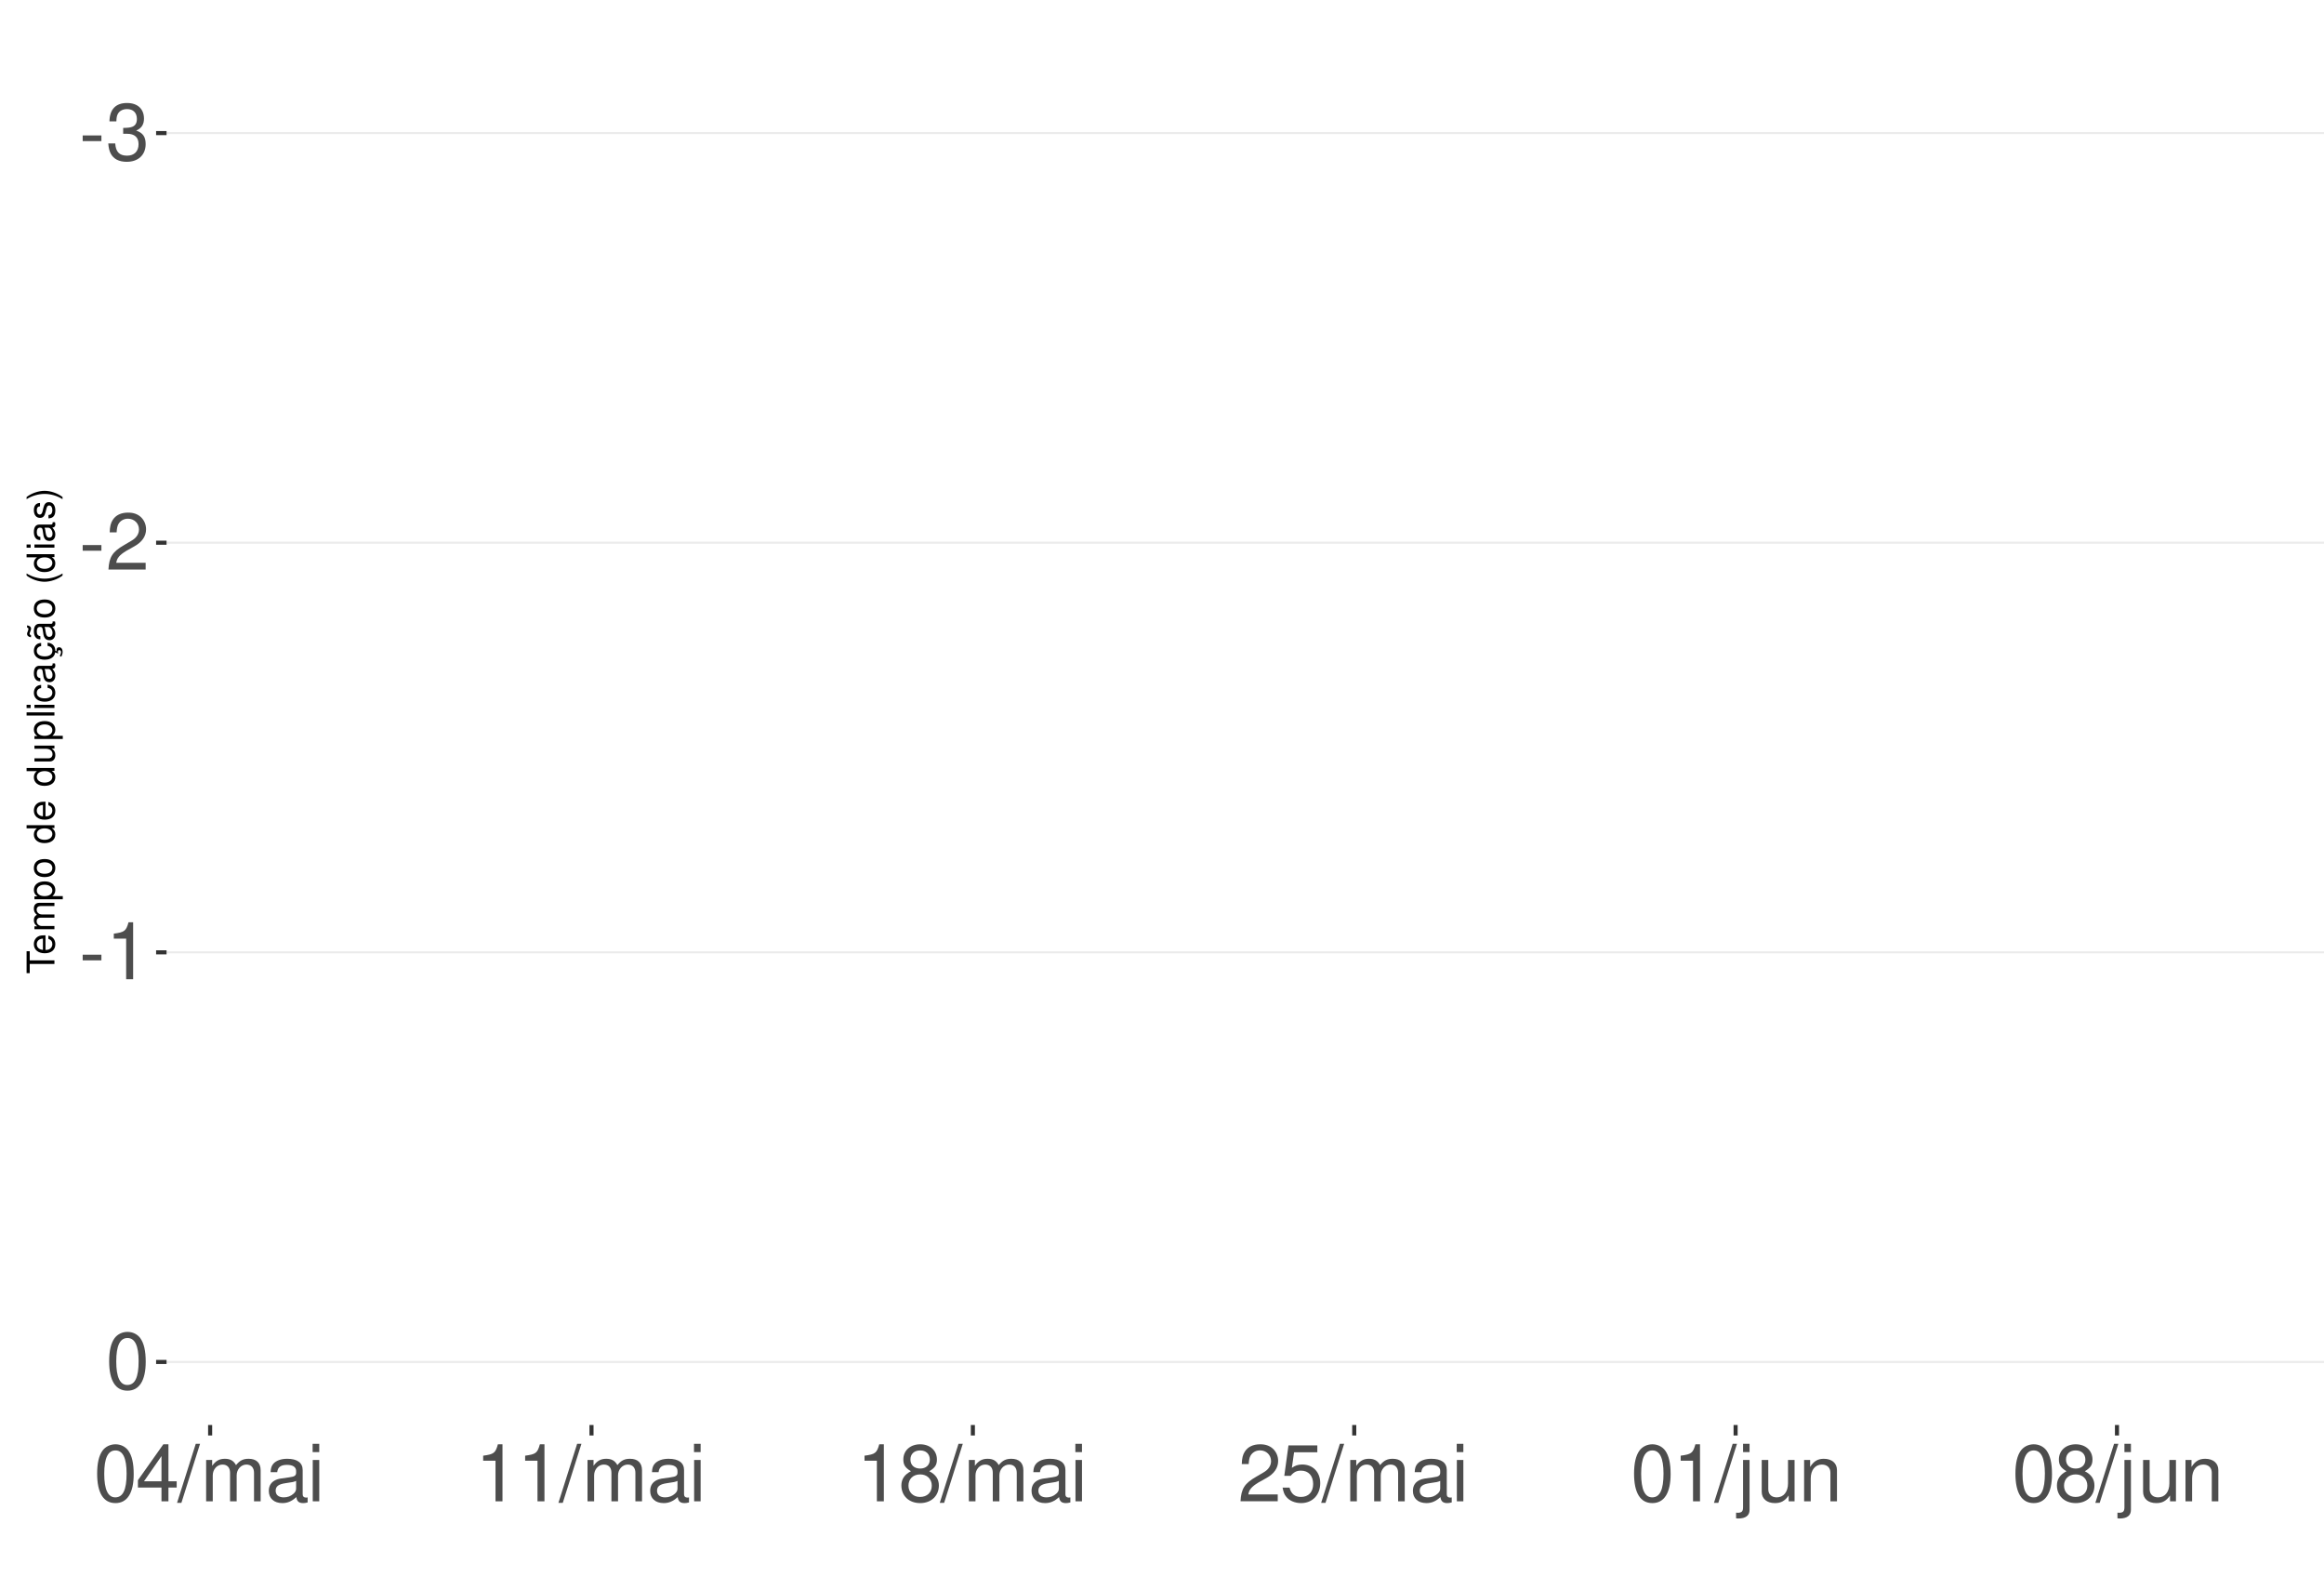
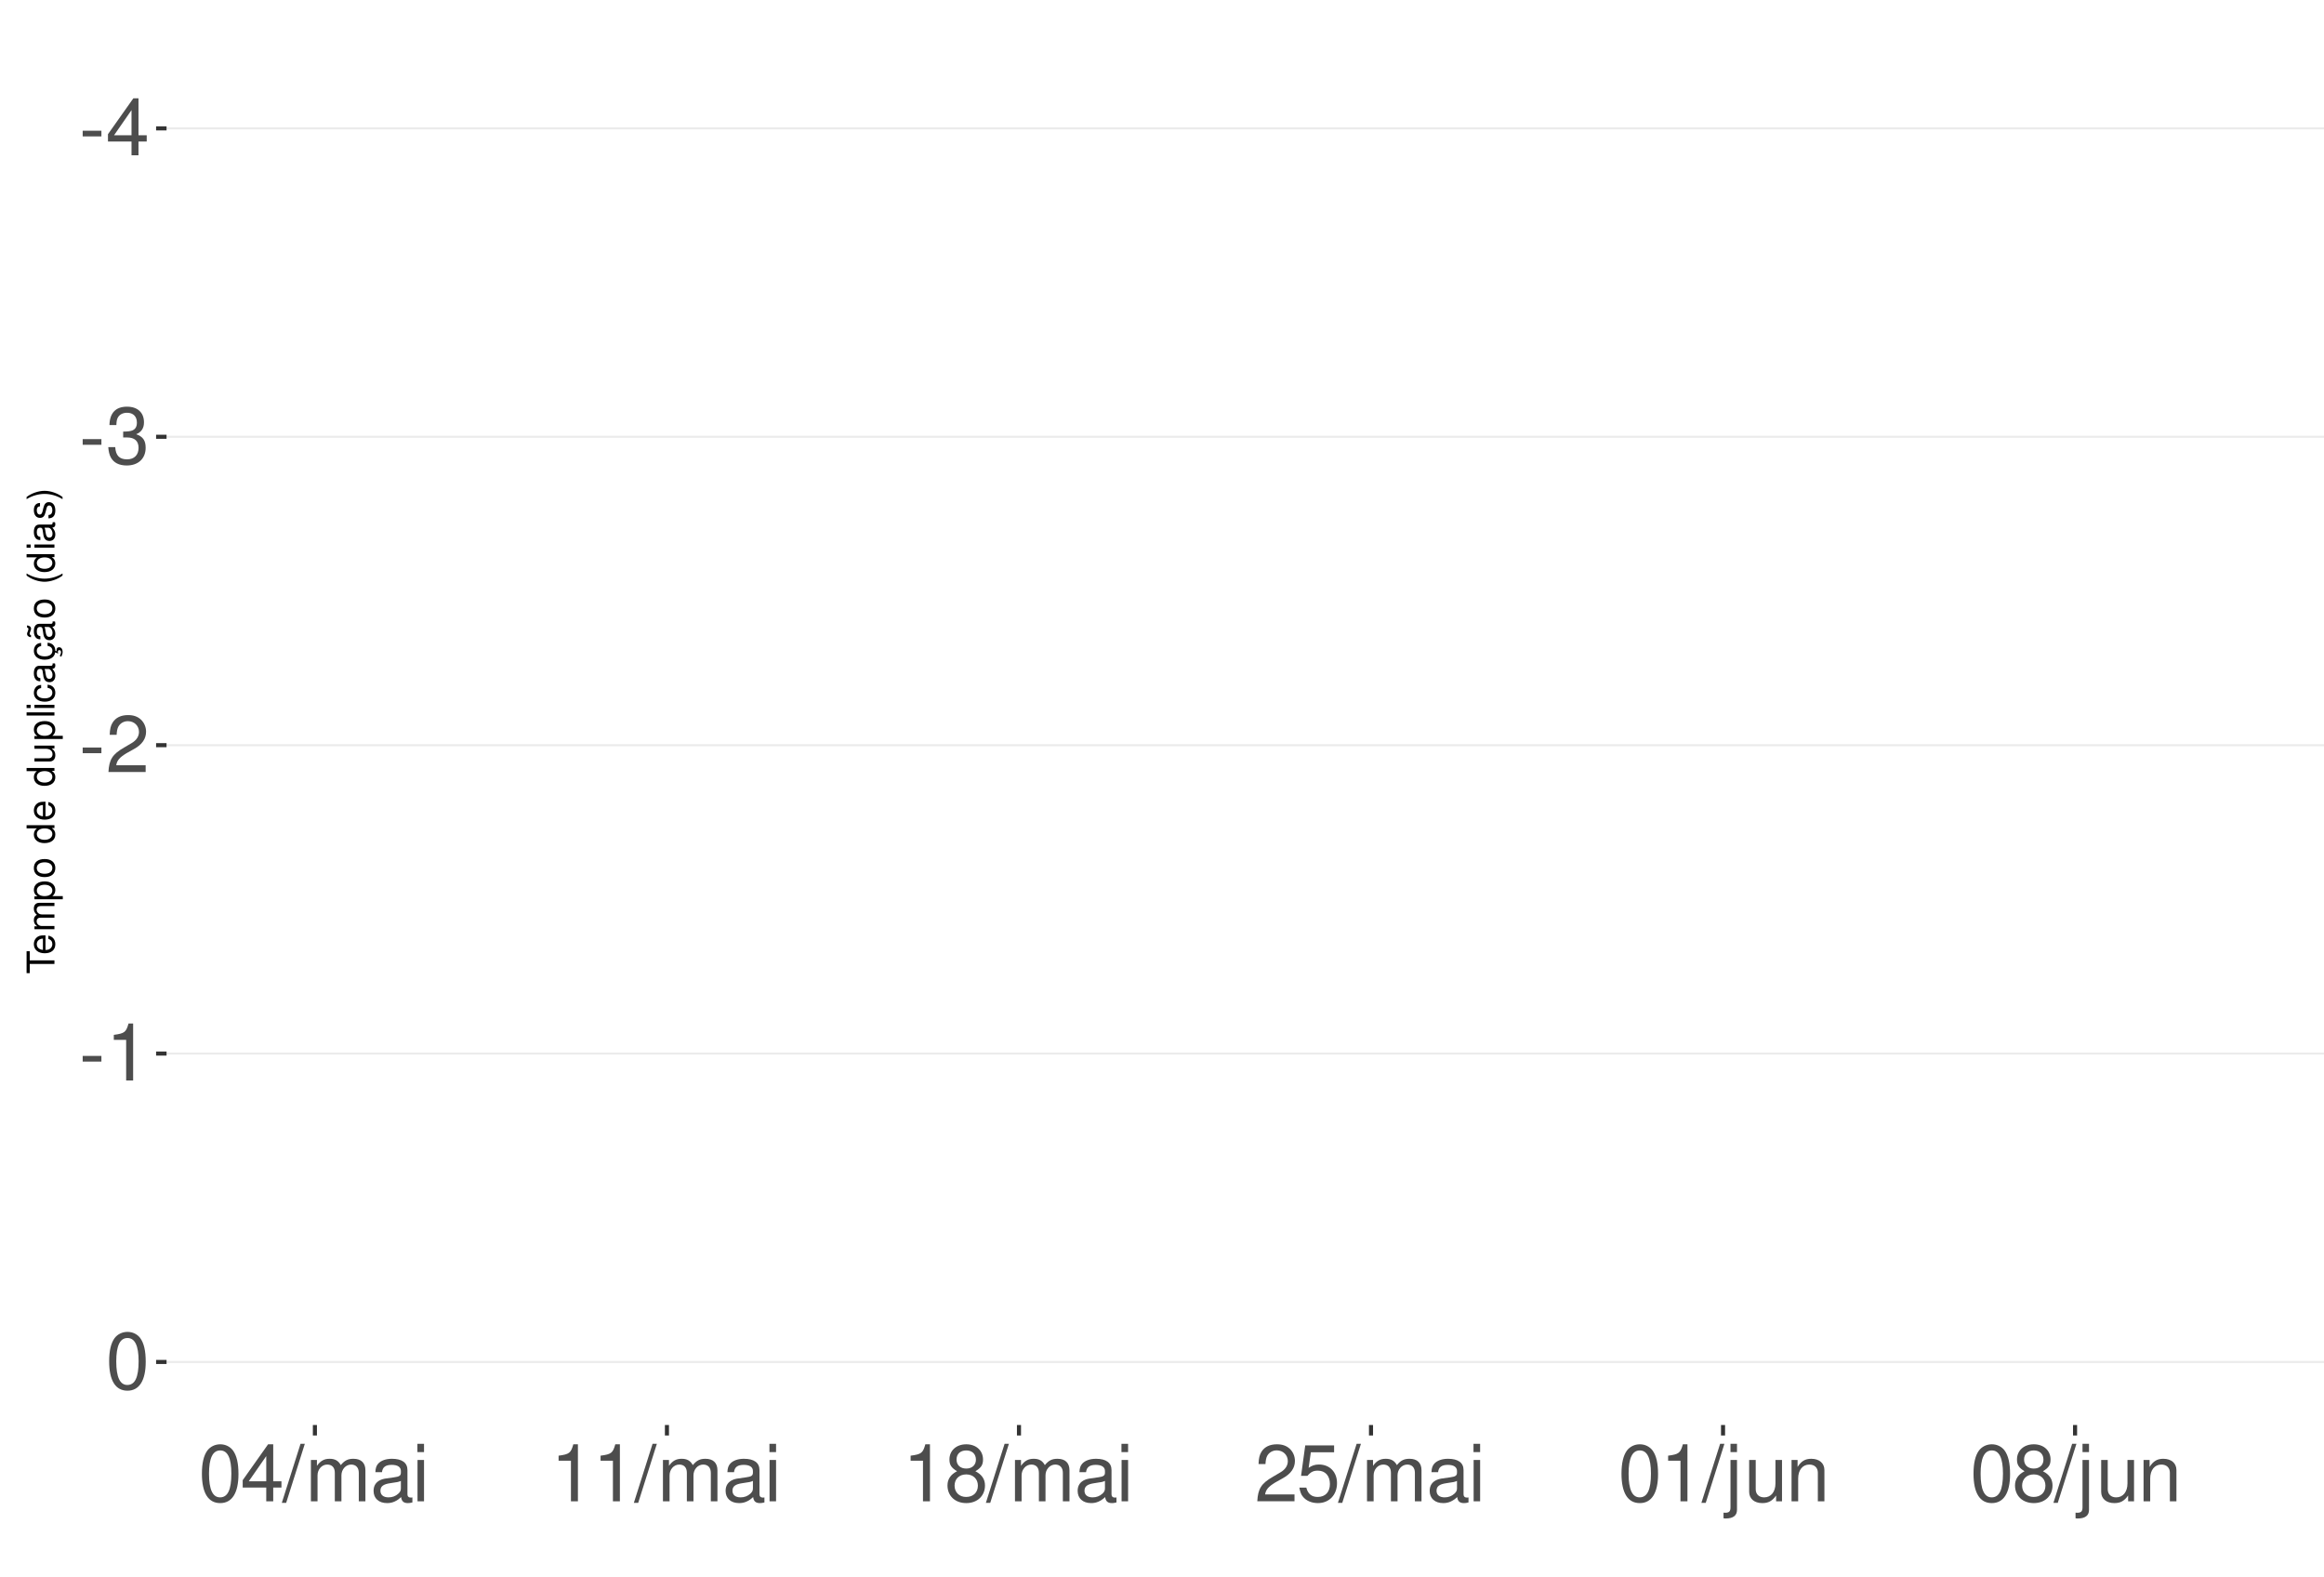
<svg xmlns="http://www.w3.org/2000/svg" xmlns:xlink="http://www.w3.org/1999/xlink" width="609pt" height="413pt" viewBox="0 0 609 413" version="1.1">
  <defs>
    <g>
      <symbol overflow="visible" id="glyph0-0">
        <path style="stroke:none;" d="" />
      </symbol>
      <symbol overflow="visible" id="glyph0-1">
        <path style="stroke:none;" d="M 5.859 -6.438 L 0.953 -6.438 L 0.953 -4.953 L 5.859 -4.953 Z M 5.859 -6.438 " />
      </symbol>
      <symbol overflow="visible" id="glyph0-2">
+         <path style="stroke:none;" d="M 6.75 -3.609 L 6.75 0 L 8.578 0 L 8.578 -3.609 L 10.734 -3.609 L 10.734 -5.25 L 8.578 -5.25 L 8.578 -14.938 L 7.234 -14.938 L 0.578 -5.531 L 0.578 -3.609 Z M 6.75 -5.25 L 2.172 -5.25 L 6.75 -11.844 Z M 6.75 -5.25 " />
+       </symbol>
+       <symbol overflow="visible" id="glyph0-3">
        <path style="stroke:none;" d="M 4.562 -6.875 L 5.562 -6.875 C 7.547 -6.875 8.594 -5.953 8.594 -4.156 C 8.594 -2.266 7.453 -1.141 5.578 -1.141 C 3.578 -1.141 2.609 -2.141 2.484 -4.344 L 0.656 -4.344 C 0.75 -3.141 0.953 -2.359 1.297 -1.688 C 2.062 -0.25 3.484 0.469 5.5 0.469 C 8.516 0.469 10.453 -1.344 10.453 -4.172 C 10.453 -6.078 9.734 -7.109 7.969 -7.719 C 9.344 -8.281 10.016 -9.312 10.016 -10.828 C 10.016 -13.391 8.344 -14.938 5.562 -14.938 C 2.609 -14.938 1.031 -13.281 0.969 -10.125 L 2.781 -10.125 C 2.812 -11.031 2.891 -11.547 3.125 -12 C 3.531 -12.844 4.438 -13.344 5.578 -13.344 C 7.188 -13.344 8.156 -12.375 8.156 -10.766 C 8.156 -9.703 7.781 -9.062 6.984 -8.719 C 6.484 -8.516 5.828 -8.422 4.562 -8.406 Z M 4.562 -6.875 " />
      </symbol>
-       <symbol overflow="visible" id="glyph0-3">
+       <symbol overflow="visible" id="glyph0-4">
        <path style="stroke:none;" d="M 10.453 -1.797 L 2.75 -1.797 C 2.938 -3.031 3.594 -3.828 5.391 -4.922 L 7.453 -6.078 C 9.5 -7.203 10.562 -8.734 10.562 -10.578 C 10.562 -11.812 10.062 -12.969 9.188 -13.781 C 8.328 -14.562 7.25 -14.938 5.859 -14.938 C 4 -14.938 2.625 -14.281 1.812 -13 C 1.297 -12.203 1.078 -11.281 1.031 -9.766 L 2.844 -9.766 C 2.906 -10.781 3.031 -11.375 3.281 -11.875 C 3.766 -12.781 4.703 -13.344 5.797 -13.344 C 7.453 -13.344 8.703 -12.141 8.703 -10.531 C 8.703 -9.344 8.016 -8.297 6.719 -7.562 L 4.812 -6.438 C 1.75 -4.688 0.875 -3.281 0.703 -0.016 L 10.453 -0.016 Z M 10.453 -1.797 " />
      </symbol>
-       <symbol overflow="visible" id="glyph0-4">
+       <symbol overflow="visible" id="glyph0-5">
        <path style="stroke:none;" d="M 5.344 -10.641 L 5.344 0 L 7.172 0 L 7.172 -14.938 L 5.969 -14.938 C 5.328 -12.641 4.922 -12.328 2.109 -11.953 L 2.109 -10.641 Z M 5.344 -10.641 " />
      </symbol>
-       <symbol overflow="visible" id="glyph0-5">
+       <symbol overflow="visible" id="glyph0-6">
        <path style="stroke:none;" d="M 5.688 -14.938 C 4.312 -14.938 3.078 -14.312 2.312 -13.297 C 1.359 -11.984 0.891 -10 0.891 -7.234 C 0.891 -2.188 2.547 0.469 5.688 0.469 C 8.781 0.469 10.469 -2.188 10.469 -7.109 C 10.469 -10 10.016 -11.938 9.047 -13.297 C 8.281 -14.328 7.062 -14.938 5.688 -14.938 Z M 5.688 -13.328 C 7.641 -13.328 8.609 -11.312 8.609 -7.266 C 8.609 -3.016 7.656 -1.031 5.641 -1.031 C 3.719 -1.031 2.75 -3.094 2.75 -7.203 C 2.75 -11.312 3.719 -13.328 5.688 -13.328 Z M 5.688 -13.328 " />
-       </symbol>
-       <symbol overflow="visible" id="glyph0-6">
-         <path style="stroke:none;" d="M 6.75 -3.609 L 6.75 0 L 8.578 0 L 8.578 -3.609 L 10.734 -3.609 L 10.734 -5.25 L 8.578 -5.25 L 8.578 -14.938 L 7.234 -14.938 L 0.578 -5.531 L 0.578 -3.609 Z M 6.75 -5.25 L 2.172 -5.25 L 6.75 -11.844 Z M 6.75 -5.25 " />
      </symbol>
      <symbol overflow="visible" id="glyph0-7">
        <path style="stroke:none;" d="M 4.734 -15.062 L -0.172 0.406 L 0.969 0.406 L 5.859 -15.062 Z M 4.734 -15.062 " />
      </symbol>
      <symbol overflow="visible" id="glyph0-8">
        <path style="stroke:none;" d="M 1.453 -10.828 L 1.453 0 L 3.188 0 L 3.188 -6.797 C 3.188 -8.359 4.312 -9.625 5.719 -9.625 C 7 -9.625 7.719 -8.844 7.719 -7.453 L 7.719 0 L 9.453 0 L 9.453 -6.797 C 9.453 -8.359 10.594 -9.625 12 -9.625 C 13.266 -9.625 14 -8.812 14 -7.453 L 14 0 L 15.734 0 L 15.734 -8.125 C 15.734 -10.062 14.625 -11.141 12.594 -11.141 C 11.156 -11.141 10.281 -10.703 9.281 -9.484 C 8.641 -10.641 7.766 -11.141 6.359 -11.141 C 4.922 -11.141 3.953 -10.594 3.031 -9.297 L 3.031 -10.828 Z M 1.453 -10.828 " />
      </symbol>
      <symbol overflow="visible" id="glyph0-9">
        <path style="stroke:none;" d="M 11.047 -1.016 C 10.859 -0.969 10.781 -0.969 10.672 -0.969 C 10.078 -0.969 9.75 -1.281 9.75 -1.812 L 9.75 -8.188 C 9.75 -10.094 8.344 -11.141 5.688 -11.141 C 4.094 -11.141 2.828 -10.672 2.094 -9.875 C 1.594 -9.312 1.391 -8.703 1.344 -7.625 L 3.078 -7.625 C 3.219 -8.938 4 -9.547 5.625 -9.547 C 7.188 -9.547 8.031 -8.969 8.031 -7.938 L 8.031 -7.484 C 8.016 -6.734 7.641 -6.469 6.234 -6.281 C 3.797 -5.969 3.422 -5.891 2.766 -5.625 C 1.516 -5.078 0.875 -4.125 0.875 -2.734 C 0.875 -0.766 2.234 0.469 4.422 0.469 C 5.781 0.469 6.875 0 8.094 -1.109 C 8.219 0 8.766 0.469 9.875 0.469 C 10.25 0.469 10.469 0.438 11.047 0.297 Z M 8.031 -3.406 C 8.031 -2.828 7.875 -2.484 7.359 -2 C 6.656 -1.359 5.797 -1.031 4.797 -1.031 C 3.453 -1.031 2.672 -1.672 2.672 -2.766 C 2.672 -3.906 3.406 -4.484 5.266 -4.75 C 7.109 -5 7.453 -5.078 8.031 -5.344 Z M 8.031 -3.406 " />
      </symbol>
      <symbol overflow="visible" id="glyph0-10">
        <path style="stroke:none;" d="M 3.094 -10.828 L 1.391 -10.828 L 1.391 0 L 3.094 0 Z M 3.094 -15.062 L 1.359 -15.062 L 1.359 -12.891 L 3.094 -12.891 Z M 3.094 -15.062 " />
      </symbol>
      <symbol overflow="visible" id="glyph0-11">
        <path style="stroke:none;" d="M 8.078 -7.875 C 9.609 -8.797 10.078 -9.547 10.078 -10.953 C 10.078 -13.297 8.281 -14.938 5.688 -14.938 C 3.094 -14.938 1.281 -13.297 1.281 -10.969 C 1.281 -9.547 1.75 -8.812 3.266 -7.875 C 1.594 -7.016 0.766 -5.797 0.766 -4.156 C 0.766 -1.422 2.766 0.469 5.688 0.469 C 8.578 0.469 10.594 -1.422 10.594 -4.156 C 10.594 -5.797 9.766 -7.016 8.078 -7.875 Z M 5.688 -13.328 C 7.234 -13.328 8.219 -12.391 8.219 -10.906 C 8.219 -9.5 7.203 -8.578 5.688 -8.578 C 4.125 -8.578 3.141 -9.5 3.141 -10.953 C 3.141 -12.391 4.125 -13.328 5.688 -13.328 Z M 5.688 -7.047 C 7.5 -7.047 8.734 -5.844 8.734 -4.109 C 8.734 -2.312 7.516 -1.141 5.641 -1.141 C 3.859 -1.141 2.625 -2.359 2.625 -4.094 C 2.625 -5.859 3.844 -7.047 5.688 -7.047 Z M 5.688 -7.047 " />
      </symbol>
      <symbol overflow="visible" id="glyph0-12">
        <path style="stroke:none;" d="M 9.828 -14.641 L 2.266 -14.641 L 1.172 -6.672 L 2.844 -6.672 C 3.703 -7.688 4.406 -8.031 5.562 -8.031 C 7.516 -8.031 8.734 -6.688 8.734 -4.531 C 8.734 -2.422 7.516 -1.141 5.531 -1.141 C 3.953 -1.141 2.969 -1.938 2.547 -3.594 L 0.719 -3.594 C 0.969 -2.391 1.172 -1.812 1.609 -1.281 C 2.438 -0.172 3.922 0.469 5.578 0.469 C 8.531 0.469 10.594 -1.672 10.594 -4.766 C 10.594 -7.656 8.672 -9.641 5.859 -9.641 C 4.828 -9.641 4 -9.375 3.156 -8.766 L 3.734 -12.844 L 9.828 -12.844 Z M 9.828 -14.641 " />
      </symbol>
      <symbol overflow="visible" id="glyph0-13">
        <path style="stroke:none;" d="M 1.453 -10.828 L 1.453 1.562 C 1.453 2.641 1.109 3 0.047 3 C -0.078 3 -0.141 3 -0.375 2.969 L -0.375 4.438 C -0.172 4.484 -0.062 4.5 0.203 4.5 C 2.141 4.5 3.156 3.734 3.156 2.25 L 3.156 -10.828 Z M 3.156 -15.062 L 1.453 -15.062 L 1.453 -12.891 L 3.156 -12.891 Z M 3.156 -15.062 " />
      </symbol>
      <symbol overflow="visible" id="glyph0-14">
        <path style="stroke:none;" d="M 9.953 0 L 9.953 -10.828 L 8.234 -10.828 L 8.234 -4.688 C 8.234 -2.484 7.078 -1.031 5.281 -1.031 C 3.922 -1.031 3.062 -1.859 3.062 -3.156 L 3.062 -10.828 L 1.344 -10.828 L 1.344 -2.484 C 1.344 -0.688 2.688 0.469 4.797 0.469 C 6.375 0.469 7.391 -0.078 8.406 -1.516 L 8.406 0 Z M 9.953 0 " />
      </symbol>
      <symbol overflow="visible" id="glyph0-15">
        <path style="stroke:none;" d="M 1.453 -10.828 L 1.453 0 L 3.188 0 L 3.188 -5.969 C 3.188 -8.188 4.344 -9.625 6.109 -9.625 C 7.484 -9.625 8.344 -8.797 8.344 -7.5 L 8.344 0 L 10.062 0 L 10.062 -8.188 C 10.062 -9.984 8.719 -11.141 6.625 -11.141 C 5.016 -11.141 3.984 -10.516 3.031 -9 L 3.031 -10.828 Z M 1.453 -10.828 " />
      </symbol>
      <symbol overflow="visible" id="glyph1-0">
        <path style="stroke:none;" d="" />
      </symbol>
      <symbol overflow="visible" id="glyph1-1">
        <path style="stroke:none;" d="M -6.469 -3.547 L -6.469 -5.938 L -7.297 -5.938 L -7.297 -0.203 L -6.469 -0.203 L -6.469 -2.609 L 0 -2.609 L 0 -3.547 Z M -6.469 -3.547 " />
      </symbol>
      <symbol overflow="visible" id="glyph1-2">
        <path style="stroke:none;" d="M -2.344 -5.125 C -3.141 -5.125 -3.625 -5.062 -4.016 -4.922 C -4.875 -4.578 -5.391 -3.781 -5.391 -2.797 C -5.391 -1.344 -4.281 -0.406 -2.547 -0.406 C -0.812 -0.406 0.234 -1.297 0.234 -2.781 C 0.234 -3.984 -0.453 -4.812 -1.594 -5.016 L -1.594 -4.188 C -0.906 -3.953 -0.547 -3.484 -0.547 -2.812 C -0.547 -2.281 -0.781 -1.828 -1.219 -1.547 C -1.516 -1.344 -1.812 -1.281 -2.344 -1.266 Z M -3.016 -1.297 C -3.984 -1.359 -4.625 -1.953 -4.625 -2.797 C -4.625 -3.641 -3.953 -4.234 -3.016 -4.234 Z M -3.016 -1.297 " />
      </symbol>
      <symbol overflow="visible" id="glyph1-3">
        <path style="stroke:none;" d="M -5.234 -0.703 L 0 -0.703 L 0 -1.547 L -3.297 -1.547 C -4.047 -1.547 -4.656 -2.094 -4.656 -2.766 C -4.656 -3.391 -4.281 -3.734 -3.609 -3.734 L 0 -3.734 L 0 -4.578 L -3.297 -4.578 C -4.047 -4.578 -4.656 -5.125 -4.656 -5.812 C -4.656 -6.422 -4.266 -6.781 -3.609 -6.781 L 0 -6.781 L 0 -7.625 L -3.938 -7.625 C -4.875 -7.625 -5.391 -7.078 -5.391 -6.094 C -5.391 -5.406 -5.188 -4.984 -4.594 -4.484 C -5.156 -4.188 -5.391 -3.766 -5.391 -3.078 C -5.391 -2.375 -5.125 -1.906 -4.5 -1.469 L -5.234 -1.469 Z M -5.234 -0.703 " />
      </symbol>
      <symbol overflow="visible" id="glyph1-4">
        <path style="stroke:none;" d="M 2.188 -0.547 L 2.188 -1.375 L -0.547 -1.375 C -0.016 -1.812 0.234 -2.312 0.234 -2.984 C 0.234 -4.344 -0.859 -5.234 -2.531 -5.234 C -4.297 -5.234 -5.391 -4.375 -5.391 -2.984 C -5.391 -2.266 -5.062 -1.703 -4.453 -1.312 L -5.234 -1.312 L -5.234 -0.547 Z M -4.609 -2.844 C -4.609 -3.766 -3.797 -4.359 -2.547 -4.359 C -1.359 -4.359 -0.547 -3.75 -0.547 -2.844 C -0.547 -1.953 -1.344 -1.375 -2.578 -1.375 C -3.812 -1.375 -4.609 -1.953 -4.609 -2.844 Z M -4.609 -2.844 " />
      </symbol>
      <symbol overflow="visible" id="glyph1-5">
        <path style="stroke:none;" d="M -5.391 -2.719 C -5.391 -1.234 -4.344 -0.359 -2.578 -0.359 C -0.812 -0.359 0.234 -1.234 0.234 -2.734 C 0.234 -4.203 -0.812 -5.094 -2.547 -5.094 C -4.359 -5.094 -5.391 -4.234 -5.391 -2.719 Z M -4.625 -2.734 C -4.625 -3.672 -3.844 -4.234 -2.547 -4.234 C -1.312 -4.234 -0.547 -3.656 -0.547 -2.734 C -0.547 -1.797 -1.312 -1.234 -2.578 -1.234 C -3.844 -1.234 -4.625 -1.797 -4.625 -2.734 Z M -4.625 -2.734 " />
      </symbol>
      <symbol overflow="visible" id="glyph1-6">
        <path style="stroke:none;" d="" />
      </symbol>
      <symbol overflow="visible" id="glyph1-7">
        <path style="stroke:none;" d="M -7.297 -4.953 L -7.297 -4.125 L -4.578 -4.125 C -5.109 -3.766 -5.391 -3.203 -5.391 -2.516 C -5.391 -1.156 -4.297 -0.266 -2.625 -0.266 C -0.859 -0.266 0.234 -1.125 0.234 -2.547 C 0.234 -3.266 -0.047 -3.766 -0.688 -4.203 L 0 -4.203 L 0 -4.953 Z M -4.609 -2.656 C -4.609 -3.547 -3.812 -4.125 -2.562 -4.125 C -1.344 -4.125 -0.547 -3.547 -0.547 -2.656 C -0.547 -1.734 -1.359 -1.125 -2.578 -1.125 C -3.797 -1.125 -4.609 -1.734 -4.609 -2.656 Z M -4.609 -2.656 " />
      </symbol>
      <symbol overflow="visible" id="glyph1-8">
        <path style="stroke:none;" d="M 0 -4.812 L -5.234 -4.812 L -5.234 -3.984 L -2.266 -3.984 C -1.203 -3.984 -0.5 -3.438 -0.5 -2.562 C -0.5 -1.906 -0.906 -1.484 -1.531 -1.484 L -5.234 -1.484 L -5.234 -0.656 L -1.203 -0.656 C -0.328 -0.656 0.234 -1.297 0.234 -2.312 C 0.234 -3.094 -0.047 -3.578 -0.734 -4.062 L 0 -4.062 Z M 0 -4.812 " />
      </symbol>
      <symbol overflow="visible" id="glyph1-9">
        <path style="stroke:none;" d="M -7.297 -1.516 L -7.297 -0.688 L 0 -0.688 L 0 -1.516 Z M -7.297 -1.516 " />
      </symbol>
      <symbol overflow="visible" id="glyph1-10">
        <path style="stroke:none;" d="M -5.234 -1.5 L -5.234 -0.672 L 0 -0.672 L 0 -1.5 Z M -7.297 -1.5 L -7.297 -0.656 L -6.234 -0.656 L -6.234 -1.5 Z M -7.297 -1.5 " />
      </symbol>
      <symbol overflow="visible" id="glyph1-11">
        <path style="stroke:none;" d="M -3.484 -4.703 C -3.984 -4.672 -4.312 -4.562 -4.609 -4.359 C -5.094 -4 -5.391 -3.375 -5.391 -2.641 C -5.391 -1.219 -4.266 -0.312 -2.531 -0.312 C -0.844 -0.312 0.234 -1.203 0.234 -2.625 C 0.234 -3.875 -0.516 -4.672 -1.797 -4.766 L -1.797 -3.938 C -0.953 -3.797 -0.547 -3.359 -0.547 -2.656 C -0.547 -1.734 -1.297 -1.188 -2.531 -1.188 C -3.844 -1.188 -4.625 -1.719 -4.625 -2.625 C -4.625 -3.328 -4.203 -3.766 -3.484 -3.875 Z M -3.484 -4.703 " />
      </symbol>
      <symbol overflow="visible" id="glyph1-12">
        <path style="stroke:none;" d="M -0.484 -5.344 C -0.469 -5.266 -0.469 -5.219 -0.469 -5.172 C -0.469 -4.875 -0.625 -4.719 -0.875 -4.719 L -3.953 -4.719 C -4.891 -4.719 -5.391 -4.047 -5.391 -2.75 C -5.391 -1.984 -5.172 -1.375 -4.781 -1.016 C -4.516 -0.766 -4.203 -0.672 -3.688 -0.656 L -3.688 -1.484 C -4.328 -1.562 -4.625 -1.938 -4.625 -2.719 C -4.625 -3.484 -4.344 -3.891 -3.844 -3.891 L -3.625 -3.891 C -3.266 -3.875 -3.125 -3.703 -3.047 -3.016 C -2.891 -1.844 -2.844 -1.656 -2.719 -1.344 C -2.453 -0.734 -2 -0.422 -1.312 -0.422 C -0.375 -0.422 0.234 -1.078 0.234 -2.141 C 0.234 -2.797 0 -3.328 -0.547 -3.922 C 0 -3.984 0.234 -4.234 0.234 -4.781 C 0.234 -4.953 0.203 -5.062 0.141 -5.344 Z M -1.656 -3.891 C -1.375 -3.891 -1.203 -3.812 -0.969 -3.562 C -0.656 -3.219 -0.5 -2.812 -0.5 -2.312 C -0.5 -1.672 -0.812 -1.297 -1.344 -1.297 C -1.891 -1.297 -2.172 -1.656 -2.297 -2.547 C -2.422 -3.438 -2.453 -3.609 -2.594 -3.891 Z M -1.656 -3.891 " />
      </symbol>
      <symbol overflow="visible" id="glyph1-13">
        <path style="stroke:none;" d="M 0.234 -2.641 C 0.234 -3.875 -0.547 -4.703 -1.797 -4.766 L -1.797 -3.938 C -0.953 -3.797 -0.531 -3.359 -0.531 -2.656 C -0.531 -1.734 -1.281 -1.188 -2.516 -1.188 C -3.844 -1.188 -4.625 -1.719 -4.625 -2.625 C -4.625 -3.328 -4.203 -3.766 -3.484 -3.875 L -3.484 -4.703 C -3.984 -4.672 -4.312 -4.562 -4.609 -4.359 C -5.094 -4 -5.391 -3.375 -5.391 -2.641 C -5.391 -1.219 -4.266 -0.312 -2.531 -0.312 C -1.469 -0.312 -0.625 -0.672 -0.156 -1.312 C 0.047 -1.594 0.125 -1.812 0.203 -2.25 L 0.922 -1.938 L 0.984 -2.062 C 0.938 -2.188 0.906 -2.25 0.906 -2.375 C 0.906 -2.656 1.047 -2.828 1.281 -2.828 C 1.547 -2.828 1.734 -2.594 1.734 -2.297 C 1.734 -2.031 1.672 -1.844 1.438 -1.406 L 1.406 -1.312 L 1.812 -1.094 C 2.078 -1.75 2.141 -1.953 2.141 -2.344 C 2.141 -3.109 1.781 -3.578 1.203 -3.578 C 0.781 -3.578 0.547 -3.297 0.547 -2.797 C 0.547 -2.703 0.547 -2.641 0.562 -2.516 Z M 0.234 -2.641 " />
      </symbol>
      <symbol overflow="visible" id="glyph1-14">
        <path style="stroke:none;" d="M -0.484 -5.344 C -0.469 -5.266 -0.469 -5.219 -0.469 -5.172 C -0.469 -4.875 -0.625 -4.719 -0.875 -4.719 L -3.953 -4.719 C -4.891 -4.719 -5.391 -4.047 -5.391 -2.75 C -5.391 -1.984 -5.172 -1.375 -4.781 -1.016 C -4.516 -0.766 -4.203 -0.672 -3.688 -0.656 L -3.688 -1.484 C -4.328 -1.562 -4.625 -1.938 -4.625 -2.719 C -4.625 -3.484 -4.344 -3.891 -3.844 -3.891 L -3.625 -3.891 C -3.266 -3.875 -3.125 -3.703 -3.047 -3.016 C -2.891 -1.844 -2.844 -1.656 -2.719 -1.344 C -2.453 -0.734 -2 -0.422 -1.312 -0.422 C -0.375 -0.422 0.234 -1.078 0.234 -2.141 C 0.234 -2.797 0 -3.328 -0.547 -3.922 C 0 -3.984 0.234 -4.234 0.234 -4.781 C 0.234 -4.953 0.203 -5.062 0.141 -5.344 Z M -1.656 -3.891 C -1.375 -3.891 -1.203 -3.812 -0.969 -3.562 C -0.656 -3.219 -0.5 -2.812 -0.5 -2.312 C -0.5 -1.672 -0.812 -1.297 -1.344 -1.297 C -1.891 -1.297 -2.172 -1.656 -2.297 -2.547 C -2.422 -3.438 -2.453 -3.609 -2.594 -3.891 Z M -7.172 -3.75 C -6.922 -3.672 -6.812 -3.547 -6.812 -3.375 C -6.812 -3.25 -6.875 -2.984 -6.984 -2.734 C -7.156 -2.312 -7.172 -2.25 -7.172 -2.047 C -7.172 -1.594 -6.797 -1.297 -6.141 -1.188 L -6.141 -1.766 C -6.375 -1.812 -6.5 -1.938 -6.5 -2.094 C -6.5 -2.203 -6.469 -2.344 -6.375 -2.578 C -6.156 -3.156 -6.125 -3.234 -6.125 -3.438 C -6.125 -3.922 -6.484 -4.219 -7.172 -4.312 Z M -7.172 -3.75 " />
      </symbol>
      <symbol overflow="visible" id="glyph1-15">
        <path style="stroke:none;" d="M -7.297 -2.359 C -5.984 -1.359 -4.156 -0.734 -2.594 -0.734 C -1.016 -0.734 0.812 -1.359 2.125 -2.359 L 2.125 -2.906 C 0.688 -2.031 -0.984 -1.547 -2.594 -1.547 C -4.188 -1.547 -5.875 -2.031 -7.297 -2.906 Z M -7.297 -2.359 " />
      </symbol>
      <symbol overflow="visible" id="glyph1-16">
        <path style="stroke:none;" d="M -3.781 -4.375 C -4.812 -4.375 -5.391 -3.688 -5.391 -2.484 C -5.391 -1.266 -4.766 -0.469 -3.797 -0.469 C -2.969 -0.469 -2.578 -0.891 -2.281 -2.125 L -2.094 -2.906 C -1.953 -3.484 -1.734 -3.719 -1.375 -3.719 C -0.875 -3.719 -0.547 -3.234 -0.547 -2.5 C -0.547 -2.047 -0.672 -1.672 -0.891 -1.453 C -1.047 -1.328 -1.188 -1.266 -1.562 -1.219 L -1.562 -0.344 C -0.344 -0.375 0.234 -1.062 0.234 -2.438 C 0.234 -3.75 -0.422 -4.594 -1.438 -4.594 C -2.203 -4.594 -2.641 -4.156 -2.891 -3.109 L -3.078 -2.312 C -3.234 -1.625 -3.453 -1.344 -3.828 -1.344 C -4.312 -1.344 -4.625 -1.766 -4.625 -2.453 C -4.625 -3.125 -4.328 -3.484 -3.781 -3.5 Z M -3.781 -4.375 " />
      </symbol>
      <symbol overflow="visible" id="glyph1-17">
        <path style="stroke:none;" d="M 2.125 -0.938 C 0.812 -1.938 -1.016 -2.562 -2.578 -2.562 C -4.156 -2.562 -5.984 -1.938 -7.297 -0.938 L -7.297 -0.375 C -5.859 -1.266 -4.188 -1.75 -2.578 -1.75 C -0.984 -1.75 0.703 -1.266 2.125 -0.375 Z M 2.125 -0.938 " />
      </symbol>
    </g>
    <clipPath id="clip1">
      <path d="M 43.645 9.961 L 609 9.961 L 609 373.328 L 43.645 373.328 Z M 43.645 9.961 " />
    </clipPath>
    <clipPath id="clip2">
-       <path d="M 43.645 34 L 609 34 L 609 36 L 43.645 36 Z M 43.645 34 " />
+       <path d="M 43.645 33 L 609 33 L 609 34 L 43.645 34 Z M 43.645 33 " />
    </clipPath>
    <clipPath id="clip3">
-       <path d="M 43.645 141 L 609 141 L 609 143 L 43.645 143 Z M 43.645 141 " />
+       <path d="M 43.645 114 L 609 114 L 609 115 L 43.645 115 Z M 43.645 114 " />
    </clipPath>
    <clipPath id="clip4">
-       <path d="M 43.645 249 L 609 249 L 609 250 L 43.645 250 Z M 43.645 249 " />
+       <path d="M 43.645 194 L 609 194 L 609 196 L 43.645 196 Z M 43.645 194 " />
    </clipPath>
    <clipPath id="clip5">
+       <path d="M 43.645 275 L 609 275 L 609 277 L 43.645 277 Z M 43.645 275 " />
+     </clipPath>
+     <clipPath id="clip6">
      <path d="M 43.645 356 L 609 356 L 609 358 L 43.645 358 Z M 43.645 356 " />
    </clipPath>
  </defs>
  <g id="surface281">
    <rect x="0" y="0" width="609" height="413" style="fill:rgb(100%,100%,100%);fill-opacity:1;stroke:none;" />
    <rect x="0" y="0" width="609" height="413" style="fill:rgb(100%,100%,100%);fill-opacity:1;stroke:none;" />
    <path style="fill:none;stroke-width:1.067;stroke-linecap:round;stroke-linejoin:round;stroke:rgb(100%,100%,100%);stroke-opacity:1;stroke-miterlimit:10;" d="M 0 413 L 609 413 L 609 0 L 0 0 Z M 0 413 " />
    <g clip-path="url(#clip1)" clip-rule="nonzero">
      <path style=" stroke:none;fill-rule:nonzero;fill:rgb(100%,100%,100%);fill-opacity:1;" d="M 43.645 373.328 L 609 373.328 L 609 9.961 L 43.645 9.961 Z M 43.645 373.328 " />
    </g>
    <g clip-path="url(#clip2)" clip-rule="nonzero">
-       <path style="fill:none;stroke-width:0.533;stroke-linecap:butt;stroke-linejoin:round;stroke:rgb(92.157%,92.157%,92.157%);stroke-opacity:1;stroke-miterlimit:10;" d="M 43.645 34.867 L 609 34.867 " />
+       <path style="fill:none;stroke-width:0.533;stroke-linecap:butt;stroke-linejoin:round;stroke:rgb(92.157%,92.157%,92.157%);stroke-opacity:1;stroke-miterlimit:10;" d="M 43.645 33.633 L 609 33.633 " />
    </g>
    <g clip-path="url(#clip3)" clip-rule="nonzero">
-       <path style="fill:none;stroke-width:0.533;stroke-linecap:butt;stroke-linejoin:round;stroke:rgb(92.157%,92.157%,92.157%);stroke-opacity:1;stroke-miterlimit:10;" d="M 43.645 142.18 L 609 142.18 " />
+       <path style="fill:none;stroke-width:0.533;stroke-linecap:butt;stroke-linejoin:round;stroke:rgb(92.157%,92.157%,92.157%);stroke-opacity:1;stroke-miterlimit:10;" d="M 43.645 114.426 L 609 114.426 " />
    </g>
    <g clip-path="url(#clip4)" clip-rule="nonzero">
-       <path style="fill:none;stroke-width:0.533;stroke-linecap:butt;stroke-linejoin:round;stroke:rgb(92.157%,92.157%,92.157%);stroke-opacity:1;stroke-miterlimit:10;" d="M 43.645 249.496 L 609 249.496 " />
+       <path style="fill:none;stroke-width:0.533;stroke-linecap:butt;stroke-linejoin:round;stroke:rgb(92.157%,92.157%,92.157%);stroke-opacity:1;stroke-miterlimit:10;" d="M 43.645 195.223 L 609 195.223 " />
    </g>
    <g clip-path="url(#clip5)" clip-rule="nonzero">
+       <path style="fill:none;stroke-width:0.533;stroke-linecap:butt;stroke-linejoin:round;stroke:rgb(92.157%,92.157%,92.157%);stroke-opacity:1;stroke-miterlimit:10;" d="M 43.645 276.016 L 609 276.016 " />
+     </g>
+     <g clip-path="url(#clip6)" clip-rule="nonzero">
      <path style="fill:none;stroke-width:0.533;stroke-linecap:butt;stroke-linejoin:round;stroke:rgb(92.157%,92.157%,92.157%);stroke-opacity:1;stroke-miterlimit:10;" d="M 43.645 356.812 L 609 356.812 " />
    </g>
    <g style="fill:rgb(30.196%,30.196%,30.196%);fill-opacity:1;">
-       <use xlink:href="#glyph0-1" x="20.715" y="41.921" />
-       <use xlink:href="#glyph0-2" x="27.715" y="41.921" />
-     </g>
-     <g style="fill:rgb(30.196%,30.196%,30.196%);fill-opacity:1;">
-       <use xlink:href="#glyph0-1" x="20.715" y="149.233" />
-       <use xlink:href="#glyph0-3" x="27.715" y="149.233" />
-     </g>
-     <g style="fill:rgb(30.196%,30.196%,30.196%);fill-opacity:1;">
-       <use xlink:href="#glyph0-1" x="20.715" y="256.55" />
-       <use xlink:href="#glyph0-4" x="27.715" y="256.55" />
-     </g>
-     <g style="fill:rgb(30.196%,30.196%,30.196%);fill-opacity:1;">
-       <use xlink:href="#glyph0-5" x="27.715" y="363.866" />
-     </g>
-     <path style="fill:none;stroke-width:1.067;stroke-linecap:butt;stroke-linejoin:round;stroke:rgb(20%,20%,20%);stroke-opacity:1;stroke-miterlimit:10;" d="M 40.906 34.867 L 43.645 34.867 " />
-     <path style="fill:none;stroke-width:1.067;stroke-linecap:butt;stroke-linejoin:round;stroke:rgb(20%,20%,20%);stroke-opacity:1;stroke-miterlimit:10;" d="M 40.906 142.18 L 43.645 142.18 " />
-     <path style="fill:none;stroke-width:1.067;stroke-linecap:butt;stroke-linejoin:round;stroke:rgb(20%,20%,20%);stroke-opacity:1;stroke-miterlimit:10;" d="M 40.906 249.496 L 43.645 249.496 " />
+       <use xlink:href="#glyph0-1" x="20.715" y="40.687" />
+       <use xlink:href="#glyph0-2" x="27.715" y="40.687" />
+     </g>
+     <g style="fill:rgb(30.196%,30.196%,30.196%);fill-opacity:1;">
+       <use xlink:href="#glyph0-1" x="20.715" y="121.479" />
+       <use xlink:href="#glyph0-3" x="27.715" y="121.479" />
+     </g>
+     <g style="fill:rgb(30.196%,30.196%,30.196%);fill-opacity:1;">
+       <use xlink:href="#glyph0-1" x="20.715" y="202.276" />
+       <use xlink:href="#glyph0-4" x="27.715" y="202.276" />
+     </g>
+     <g style="fill:rgb(30.196%,30.196%,30.196%);fill-opacity:1;">
+       <use xlink:href="#glyph0-1" x="20.715" y="283.069" />
+       <use xlink:href="#glyph0-5" x="27.715" y="283.069" />
+     </g>
+     <g style="fill:rgb(30.196%,30.196%,30.196%);fill-opacity:1;">
+       <use xlink:href="#glyph0-6" x="27.715" y="363.866" />
+     </g>
+     <path style="fill:none;stroke-width:1.067;stroke-linecap:butt;stroke-linejoin:round;stroke:rgb(20%,20%,20%);stroke-opacity:1;stroke-miterlimit:10;" d="M 40.906 33.633 L 43.645 33.633 " />
+     <path style="fill:none;stroke-width:1.067;stroke-linecap:butt;stroke-linejoin:round;stroke:rgb(20%,20%,20%);stroke-opacity:1;stroke-miterlimit:10;" d="M 40.906 114.426 L 43.645 114.426 " />
+     <path style="fill:none;stroke-width:1.067;stroke-linecap:butt;stroke-linejoin:round;stroke:rgb(20%,20%,20%);stroke-opacity:1;stroke-miterlimit:10;" d="M 40.906 195.223 L 43.645 195.223 " />
+     <path style="fill:none;stroke-width:1.067;stroke-linecap:butt;stroke-linejoin:round;stroke:rgb(20%,20%,20%);stroke-opacity:1;stroke-miterlimit:10;" d="M 40.906 276.016 L 43.645 276.016 " />
    <path style="fill:none;stroke-width:1.067;stroke-linecap:butt;stroke-linejoin:round;stroke:rgb(20%,20%,20%);stroke-opacity:1;stroke-miterlimit:10;" d="M 40.906 356.812 L 43.645 356.812 " />
-     <path style="fill:none;stroke-width:1.067;stroke-linecap:butt;stroke-linejoin:round;stroke:rgb(20%,20%,20%);stroke-opacity:1;stroke-miterlimit:10;" d="M 55.066 376.07 L 55.066 373.328 " />
-     <path style="fill:none;stroke-width:1.067;stroke-linecap:butt;stroke-linejoin:round;stroke:rgb(20%,20%,20%);stroke-opacity:1;stroke-miterlimit:10;" d="M 155.004 376.07 L 155.004 373.328 " />
-     <path style="fill:none;stroke-width:1.067;stroke-linecap:butt;stroke-linejoin:round;stroke:rgb(20%,20%,20%);stroke-opacity:1;stroke-miterlimit:10;" d="M 254.938 376.07 L 254.938 373.328 " />
-     <path style="fill:none;stroke-width:1.067;stroke-linecap:butt;stroke-linejoin:round;stroke:rgb(20%,20%,20%);stroke-opacity:1;stroke-miterlimit:10;" d="M 354.875 376.07 L 354.875 373.328 " />
-     <path style="fill:none;stroke-width:1.067;stroke-linecap:butt;stroke-linejoin:round;stroke:rgb(20%,20%,20%);stroke-opacity:1;stroke-miterlimit:10;" d="M 454.812 376.07 L 454.812 373.328 " />
-     <path style="fill:none;stroke-width:1.067;stroke-linecap:butt;stroke-linejoin:round;stroke:rgb(20%,20%,20%);stroke-opacity:1;stroke-miterlimit:10;" d="M 554.75 376.07 L 554.75 373.328 " />
-     <g style="fill:rgb(30.196%,30.196%,30.196%);fill-opacity:1;">
-       <use xlink:href="#glyph0-5" x="24.566" y="393.315" />
-       <use xlink:href="#glyph0-6" x="35.566" y="393.315" />
-       <use xlink:href="#glyph0-7" x="46.566" y="393.315" />
-       <use xlink:href="#glyph0-8" x="52.566" y="393.315" />
-       <use xlink:href="#glyph0-9" x="69.566" y="393.315" />
-       <use xlink:href="#glyph0-10" x="80.566" y="393.315" />
-     </g>
-     <g style="fill:rgb(30.196%,30.196%,30.196%);fill-opacity:1;">
-       <use xlink:href="#glyph0-4" x="124.504" y="393.315" />
-       <use xlink:href="#glyph0-4" x="135.504" y="393.315" />
-       <use xlink:href="#glyph0-7" x="146.504" y="393.315" />
-       <use xlink:href="#glyph0-8" x="152.504" y="393.315" />
-       <use xlink:href="#glyph0-9" x="169.504" y="393.315" />
-       <use xlink:href="#glyph0-10" x="180.504" y="393.315" />
-     </g>
-     <g style="fill:rgb(30.196%,30.196%,30.196%);fill-opacity:1;">
-       <use xlink:href="#glyph0-4" x="224.438" y="393.315" />
-       <use xlink:href="#glyph0-11" x="235.438" y="393.315" />
-       <use xlink:href="#glyph0-7" x="246.438" y="393.315" />
-       <use xlink:href="#glyph0-8" x="252.438" y="393.315" />
-       <use xlink:href="#glyph0-9" x="269.438" y="393.315" />
-       <use xlink:href="#glyph0-10" x="280.438" y="393.315" />
-     </g>
-     <g style="fill:rgb(30.196%,30.196%,30.196%);fill-opacity:1;">
-       <use xlink:href="#glyph0-3" x="324.375" y="393.315" />
-       <use xlink:href="#glyph0-12" x="335.375" y="393.315" />
-       <use xlink:href="#glyph0-7" x="346.375" y="393.315" />
-       <use xlink:href="#glyph0-8" x="352.375" y="393.315" />
-       <use xlink:href="#glyph0-9" x="369.375" y="393.315" />
-       <use xlink:href="#glyph0-10" x="380.375" y="393.315" />
-     </g>
-     <g style="fill:rgb(30.196%,30.196%,30.196%);fill-opacity:1;">
-       <use xlink:href="#glyph0-5" x="427.312" y="393.315" />
-       <use xlink:href="#glyph0-4" x="438.312" y="393.315" />
-       <use xlink:href="#glyph0-7" x="449.312" y="393.315" />
-       <use xlink:href="#glyph0-13" x="455.312" y="393.315" />
-       <use xlink:href="#glyph0-14" x="460.312" y="393.315" />
-       <use xlink:href="#glyph0-15" x="471.312" y="393.315" />
-     </g>
-     <g style="fill:rgb(30.196%,30.196%,30.196%);fill-opacity:1;">
-       <use xlink:href="#glyph0-5" x="527.25" y="393.315" />
-       <use xlink:href="#glyph0-11" x="538.25" y="393.315" />
-       <use xlink:href="#glyph0-7" x="549.25" y="393.315" />
-       <use xlink:href="#glyph0-13" x="555.25" y="393.315" />
-       <use xlink:href="#glyph0-14" x="560.25" y="393.315" />
-       <use xlink:href="#glyph0-15" x="571.25" y="393.315" />
+     <path style="fill:none;stroke-width:1.067;stroke-linecap:butt;stroke-linejoin:round;stroke:rgb(20%,20%,20%);stroke-opacity:1;stroke-miterlimit:10;" d="M 82.52 376.07 L 82.52 373.328 " />
+     <path style="fill:none;stroke-width:1.067;stroke-linecap:butt;stroke-linejoin:round;stroke:rgb(20%,20%,20%);stroke-opacity:1;stroke-miterlimit:10;" d="M 174.77 376.07 L 174.77 373.328 " />
+     <path style="fill:none;stroke-width:1.067;stroke-linecap:butt;stroke-linejoin:round;stroke:rgb(20%,20%,20%);stroke-opacity:1;stroke-miterlimit:10;" d="M 267.02 376.07 L 267.02 373.328 " />
+     <path style="fill:none;stroke-width:1.067;stroke-linecap:butt;stroke-linejoin:round;stroke:rgb(20%,20%,20%);stroke-opacity:1;stroke-miterlimit:10;" d="M 359.27 376.07 L 359.27 373.328 " />
+     <path style="fill:none;stroke-width:1.067;stroke-linecap:butt;stroke-linejoin:round;stroke:rgb(20%,20%,20%);stroke-opacity:1;stroke-miterlimit:10;" d="M 451.52 376.07 L 451.52 373.328 " />
+     <path style="fill:none;stroke-width:1.067;stroke-linecap:butt;stroke-linejoin:round;stroke:rgb(20%,20%,20%);stroke-opacity:1;stroke-miterlimit:10;" d="M 543.766 376.07 L 543.766 373.328 " />
+     <g style="fill:rgb(30.196%,30.196%,30.196%);fill-opacity:1;">
+       <use xlink:href="#glyph0-6" x="52.02" y="393.315" />
+       <use xlink:href="#glyph0-2" x="63.02" y="393.315" />
+       <use xlink:href="#glyph0-7" x="74.02" y="393.315" />
+       <use xlink:href="#glyph0-8" x="80.02" y="393.315" />
+       <use xlink:href="#glyph0-9" x="97.02" y="393.315" />
+       <use xlink:href="#glyph0-10" x="108.02" y="393.315" />
+     </g>
+     <g style="fill:rgb(30.196%,30.196%,30.196%);fill-opacity:1;">
+       <use xlink:href="#glyph0-5" x="144.27" y="393.315" />
+       <use xlink:href="#glyph0-5" x="155.27" y="393.315" />
+       <use xlink:href="#glyph0-7" x="166.27" y="393.315" />
+       <use xlink:href="#glyph0-8" x="172.27" y="393.315" />
+       <use xlink:href="#glyph0-9" x="189.27" y="393.315" />
+       <use xlink:href="#glyph0-10" x="200.27" y="393.315" />
+     </g>
+     <g style="fill:rgb(30.196%,30.196%,30.196%);fill-opacity:1;">
+       <use xlink:href="#glyph0-5" x="236.52" y="393.315" />
+       <use xlink:href="#glyph0-11" x="247.52" y="393.315" />
+       <use xlink:href="#glyph0-7" x="258.52" y="393.315" />
+       <use xlink:href="#glyph0-8" x="264.52" y="393.315" />
+       <use xlink:href="#glyph0-9" x="281.52" y="393.315" />
+       <use xlink:href="#glyph0-10" x="292.52" y="393.315" />
+     </g>
+     <g style="fill:rgb(30.196%,30.196%,30.196%);fill-opacity:1;">
+       <use xlink:href="#glyph0-4" x="328.77" y="393.315" />
+       <use xlink:href="#glyph0-12" x="339.77" y="393.315" />
+       <use xlink:href="#glyph0-7" x="350.77" y="393.315" />
+       <use xlink:href="#glyph0-8" x="356.77" y="393.315" />
+       <use xlink:href="#glyph0-9" x="373.77" y="393.315" />
+       <use xlink:href="#glyph0-10" x="384.77" y="393.315" />
+     </g>
+     <g style="fill:rgb(30.196%,30.196%,30.196%);fill-opacity:1;">
+       <use xlink:href="#glyph0-6" x="424.02" y="393.315" />
+       <use xlink:href="#glyph0-5" x="435.02" y="393.315" />
+       <use xlink:href="#glyph0-7" x="446.02" y="393.315" />
+       <use xlink:href="#glyph0-13" x="452.02" y="393.315" />
+       <use xlink:href="#glyph0-14" x="457.02" y="393.315" />
+       <use xlink:href="#glyph0-15" x="468.02" y="393.315" />
+     </g>
+     <g style="fill:rgb(30.196%,30.196%,30.196%);fill-opacity:1;">
+       <use xlink:href="#glyph0-6" x="516.266" y="393.315" />
+       <use xlink:href="#glyph0-11" x="527.266" y="393.315" />
+       <use xlink:href="#glyph0-7" x="538.266" y="393.315" />
+       <use xlink:href="#glyph0-13" x="544.266" y="393.315" />
+       <use xlink:href="#glyph0-14" x="549.266" y="393.315" />
+       <use xlink:href="#glyph0-15" x="560.266" y="393.315" />
    </g>
    <g style="fill:rgb(0%,0%,0%);fill-opacity:1;">
      <use xlink:href="#glyph1-1" x="14.263" y="255.145" />
      <use xlink:href="#glyph1-2" x="14.263" y="250.145" />
      <use xlink:href="#glyph1-3" x="14.263" y="244.145" />
      <use xlink:href="#glyph1-4" x="14.263" y="236.145" />
      <use xlink:href="#glyph1-5" x="14.263" y="230.145" />
      <use xlink:href="#glyph1-6" x="14.263" y="224.145" />
      <use xlink:href="#glyph1-7" x="14.263" y="221.145" />
      <use xlink:href="#glyph1-2" x="14.263" y="215.145" />
      <use xlink:href="#glyph1-6" x="14.263" y="209.145" />
      <use xlink:href="#glyph1-7" x="14.263" y="206.145" />
      <use xlink:href="#glyph1-8" x="14.263" y="200.145" />
      <use xlink:href="#glyph1-4" x="14.263" y="194.145" />
      <use xlink:href="#glyph1-9" x="14.263" y="188.145" />
      <use xlink:href="#glyph1-10" x="14.263" y="186.145" />
      <use xlink:href="#glyph1-11" x="14.263" y="184.145" />
      <use xlink:href="#glyph1-12" x="14.263" y="179.145" />
      <use xlink:href="#glyph1-13" x="14.263" y="173.145" />
      <use xlink:href="#glyph1-14" x="14.263" y="168.145" />
      <use xlink:href="#glyph1-5" x="14.263" y="162.145" />
      <use xlink:href="#glyph1-6" x="14.263" y="156.145" />
      <use xlink:href="#glyph1-15" x="14.263" y="153.145" />
      <use xlink:href="#glyph1-7" x="14.263" y="150.145" />
      <use xlink:href="#glyph1-10" x="14.263" y="144.145" />
      <use xlink:href="#glyph1-12" x="14.263" y="142.145" />
      <use xlink:href="#glyph1-16" x="14.263" y="136.145" />
      <use xlink:href="#glyph1-17" x="14.263" y="131.145" />
    </g>
  </g>
</svg>
